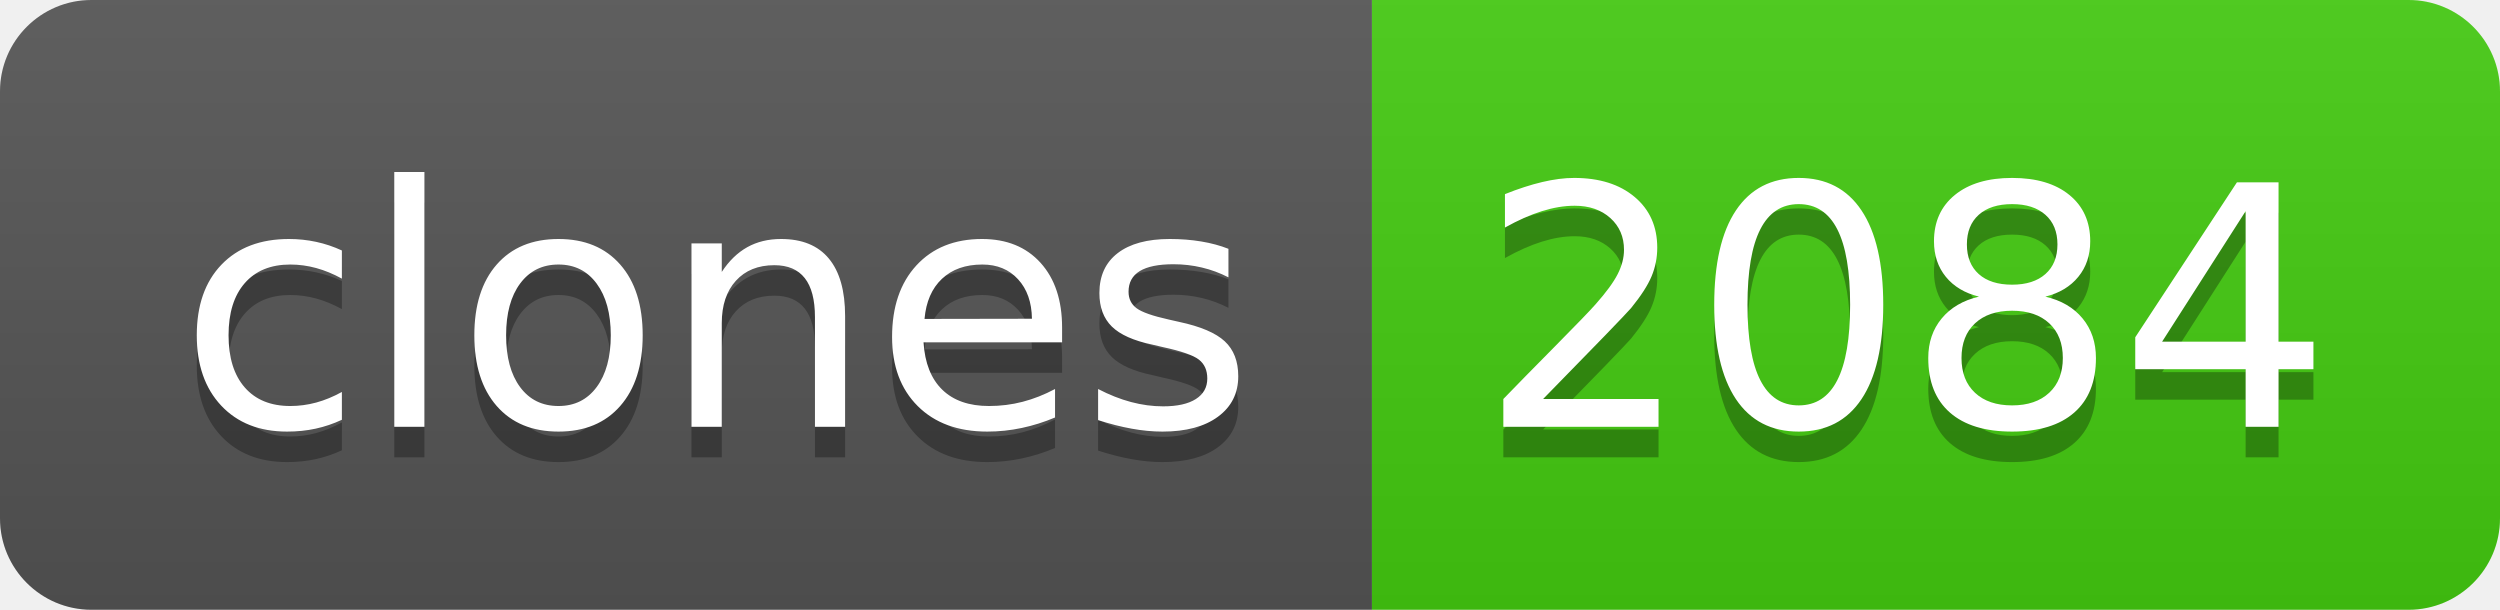
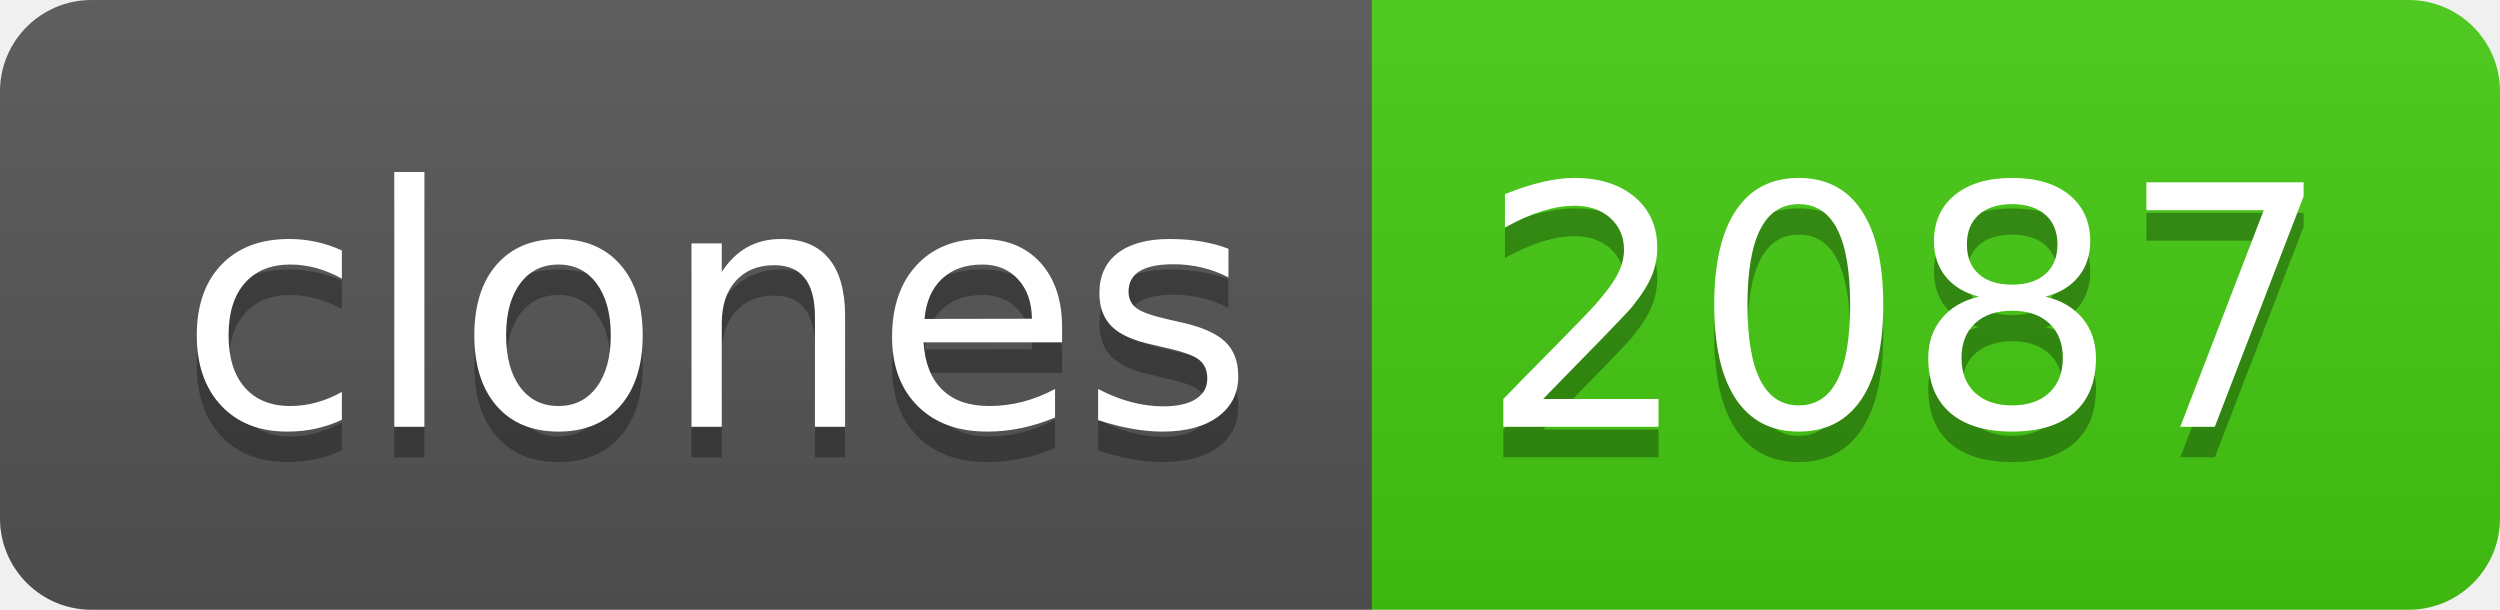
- <svg xmlns="http://www.w3.org/2000/svg" width="82" height="20" role="img" aria-label="clones: 2084">
+ <svg xmlns="http://www.w3.org/2000/svg" width="82" height="20" role="img" aria-label="clones: 2087">
  <linearGradient id="s" x2="0" y2="100%">
    <stop offset="0" stop-color="#bbb" stop-opacity=".1" />
    <stop offset="1" stop-opacity=".1" />
  </linearGradient>
  <clipPath id="r">
    <rect width="82" height="20" rx="3" fill="#fff" />
  </clipPath>
  <g clip-path="url(#r)">
    <rect width="45" height="20" fill="#555" />
    <rect x="45" width="37" height="20" fill="#4c1" />
    <rect width="82" height="20" fill="url(#s)" />
  </g>
  <g fill="#fff" text-anchor="middle" font-family="Verdana,Geneva,DejaVu Sans,sans-serif" text-rendering="geometricPrecision" font-size="110">
    <text aria-hidden="true" x="235" y="150" fill="#010101" fill-opacity=".3" transform="scale(.1)" textLength="350">clones</text>
    <text x="235" y="140" transform="scale(.1)" fill="#fff" textLength="350">clones</text>
-     <text aria-hidden="true" x="625" y="150" fill="#010101" fill-opacity=".3" transform="scale(.1)" textLength="270">2084</text>
-     <text x="625" y="140" transform="scale(.1)" fill="#fff" textLength="270">2084</text>
+     <text aria-hidden="true" x="625" y="150" fill="#010101" fill-opacity=".3" transform="scale(.1)" textLength="270">2087</text>
+     <text x="625" y="140" transform="scale(.1)" fill="#fff" textLength="270">2087</text>
  </g>
</svg>
